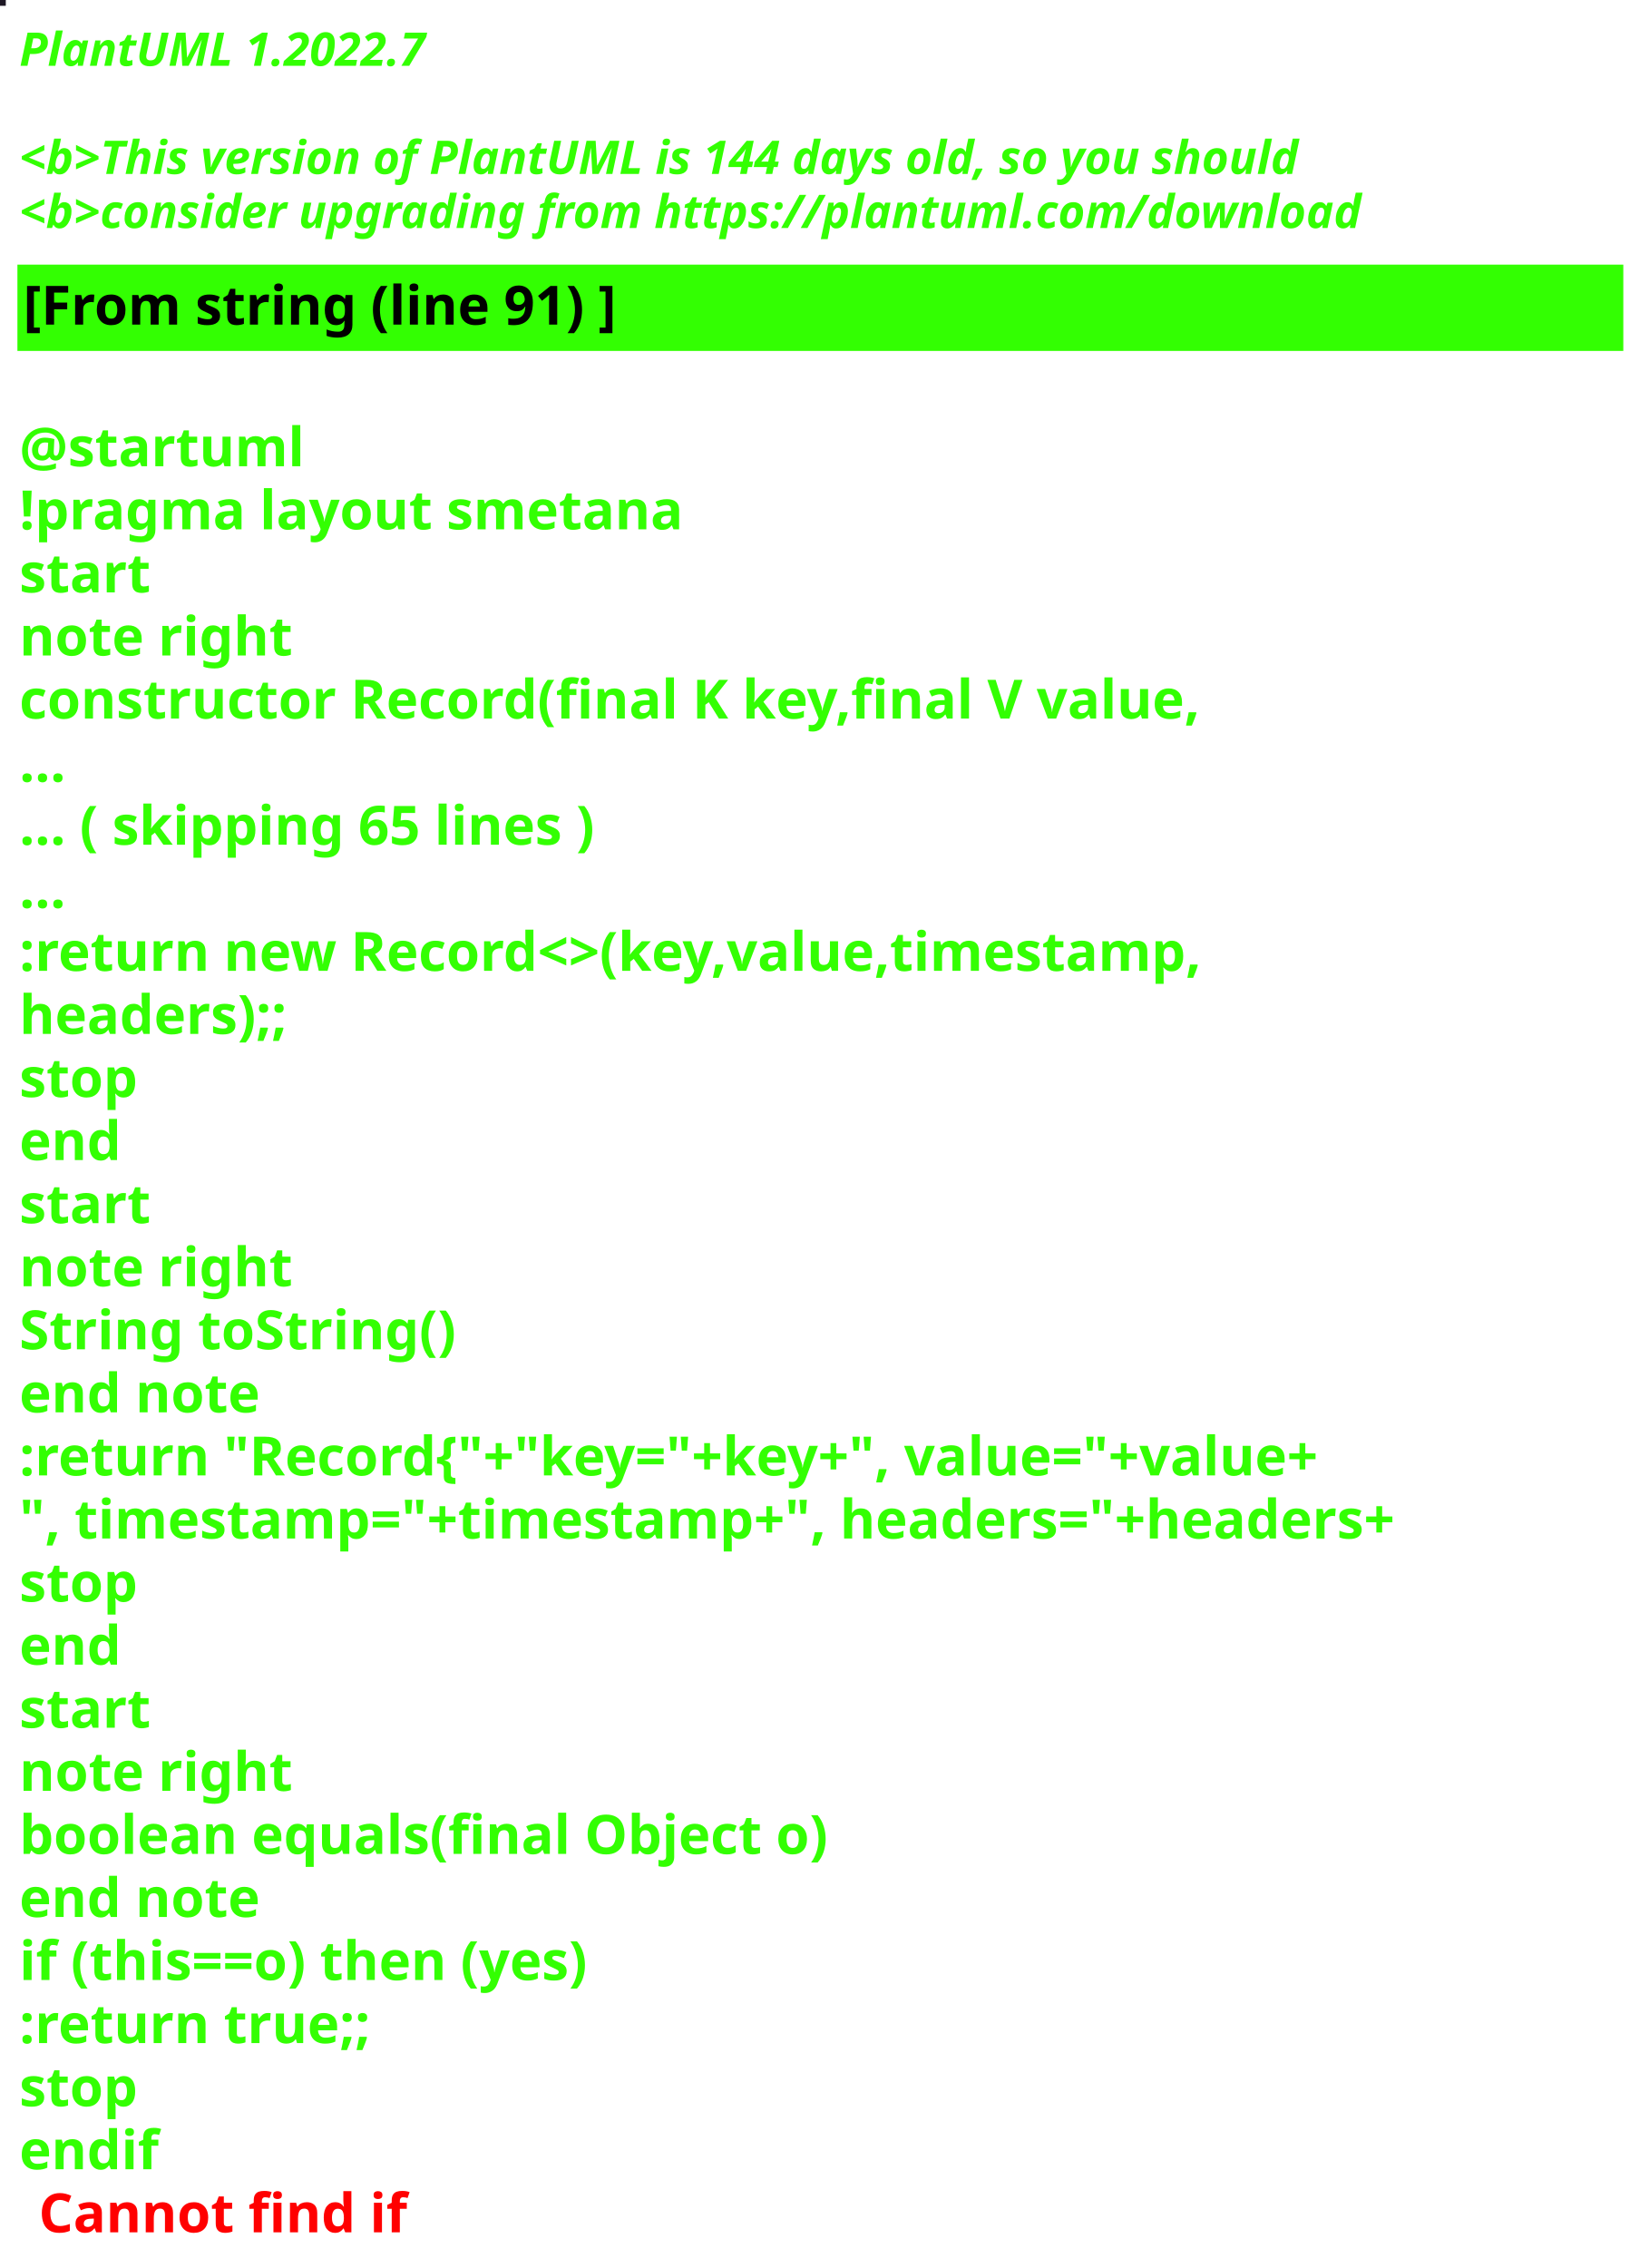
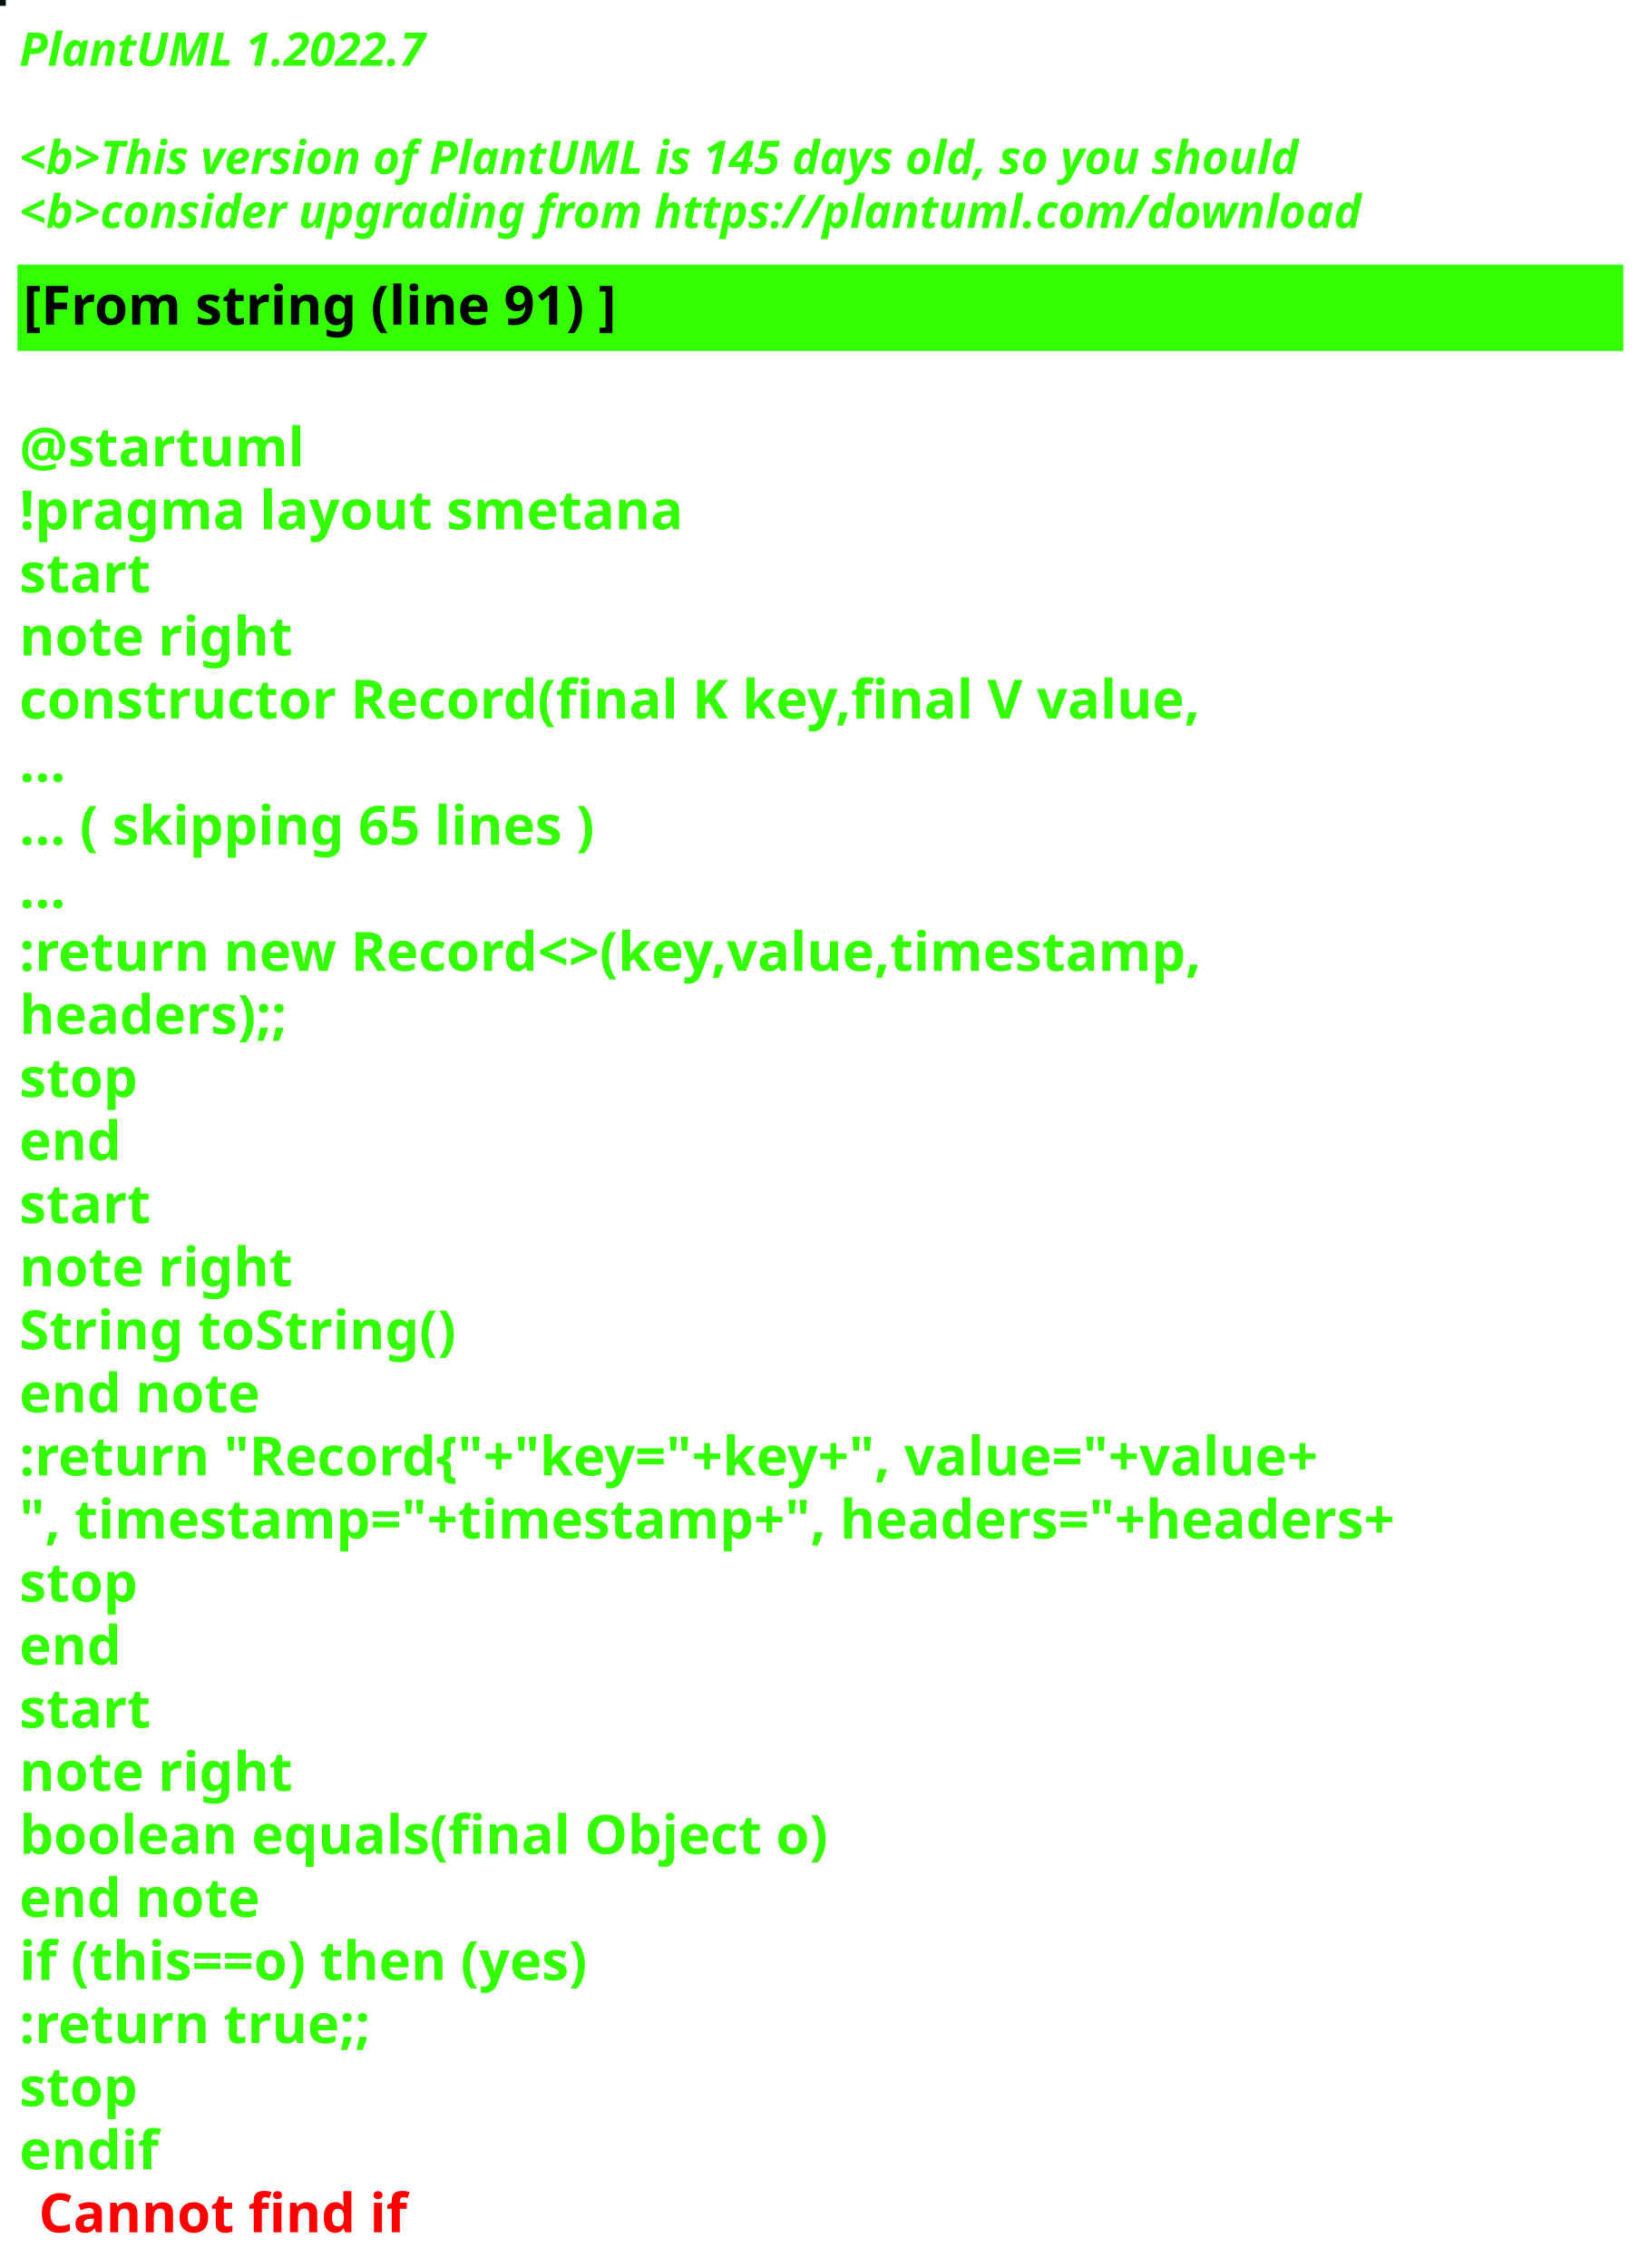
<svg xmlns="http://www.w3.org/2000/svg" contentStyleType="text/css" height="586px" preserveAspectRatio="none" style="width:426px;height:586px;background:#000000;" version="1.1" viewBox="0 0 426 586" width="426px" zoomAndPan="magnify">
  <defs />
  <g>
-     <rect fill="#1E1825" height="1" style="stroke:#1E1825;stroke-width:1.0;" width="1" x="0" y="0" />
+     <rect fill="#00130B" height="1" style="stroke:#00130B;stroke-width:1.0;" width="1" x="0" y="0" />
    <text fill="#33FF02" font-family="sans-serif" font-size="12" font-style="italic" font-weight="bold" lengthAdjust="spacing" textLength="127" x="5" y="17">PlantUML 1.2022.7</text>
    <text fill="#33FF02" font-family="sans-serif" font-size="12" font-style="italic" font-weight="bold" lengthAdjust="spacing" textLength="4" x="5" y="30.969"> </text>
-     <text fill="#33FF02" font-family="sans-serif" font-size="12" font-style="italic" font-weight="bold" lengthAdjust="spacing" textLength="399" x="5" y="44.938">&lt;b&gt;This version of PlantUML is 144 days old, so you should</text>
+     <text fill="#33FF02" font-family="sans-serif" font-size="12" font-style="italic" font-weight="bold" lengthAdjust="spacing" textLength="399" x="5" y="44.938">&lt;b&gt;This version of PlantUML is 145 days old, so you should</text>
    <text fill="#33FF02" font-family="sans-serif" font-size="12" font-style="italic" font-weight="bold" lengthAdjust="spacing" textLength="408" x="5" y="58.906">&lt;b&gt;consider upgrading from https://plantuml.com/download</text>
    <rect fill="#33FF02" height="21.297" style="stroke:#33FF02;stroke-width:1.0;" width="414" x="5" y="68.875" />
    <text fill="#000000" font-family="sans-serif" font-size="14" font-weight="bold" lengthAdjust="spacing" textLength="178" x="6" y="83.875">[From string (line 91) ]</text>
    <text fill="#33FF02" font-family="sans-serif" font-size="14" font-weight="bold" lengthAdjust="spacing" textLength="5" x="5" y="104.172"> </text>
    <text fill="#33FF02" font-family="sans-serif" font-size="14" font-weight="bold" lengthAdjust="spacing" textLength="79" x="5" y="120.469">@startuml</text>
    <text fill="#33FF02" font-family="sans-serif" font-size="14" font-weight="bold" lengthAdjust="spacing" textLength="190" x="5" y="136.766">!pragma layout smetana</text>
    <text fill="#33FF02" font-family="sans-serif" font-size="14" font-weight="bold" lengthAdjust="spacing" textLength="37" x="5" y="153.062">start</text>
    <text fill="#33FF02" font-family="sans-serif" font-size="14" font-weight="bold" lengthAdjust="spacing" textLength="78" x="5" y="169.359">note right</text>
    <text fill="#33FF02" font-family="sans-serif" font-size="14" font-weight="bold" lengthAdjust="spacing" textLength="348" x="5" y="185.656">constructor Record(final K key,final V value,</text>
    <text fill="#33FF02" font-family="sans-serif" font-size="14" font-weight="bold" lengthAdjust="spacing" textLength="15" x="5" y="201.953">...</text>
    <text fill="#33FF02" font-family="sans-serif" font-size="14" font-weight="bold" lengthAdjust="spacing" textLength="175" x="5" y="218.25">... ( skipping 65 lines )</text>
    <text fill="#33FF02" font-family="sans-serif" font-size="14" font-weight="bold" lengthAdjust="spacing" textLength="15" x="5" y="234.547">...</text>
    <text fill="#33FF02" font-family="sans-serif" font-size="14" font-weight="bold" lengthAdjust="spacing" textLength="353" x="5" y="250.844">:return new Record&lt;&gt;(key,value,timestamp,</text>
    <text fill="#33FF02" font-family="sans-serif" font-size="14" font-weight="bold" lengthAdjust="spacing" textLength="83" x="5" y="267.141">headers);;</text>
    <text fill="#33FF02" font-family="sans-serif" font-size="14" font-weight="bold" lengthAdjust="spacing" textLength="35" x="5" y="283.438">stop</text>
    <text fill="#33FF02" font-family="sans-serif" font-size="14" font-weight="bold" lengthAdjust="spacing" textLength="30" x="5" y="299.734">end</text>
    <text fill="#33FF02" font-family="sans-serif" font-size="14" font-weight="bold" lengthAdjust="spacing" textLength="37" x="5" y="316.031">start</text>
    <text fill="#33FF02" font-family="sans-serif" font-size="14" font-weight="bold" lengthAdjust="spacing" textLength="78" x="5" y="332.328">note right</text>
    <text fill="#33FF02" font-family="sans-serif" font-size="14" font-weight="bold" lengthAdjust="spacing" textLength="127" x="5" y="348.625">String toString()</text>
    <text fill="#33FF02" font-family="sans-serif" font-size="14" font-weight="bold" lengthAdjust="spacing" textLength="71" x="5" y="364.922">end note</text>
    <text fill="#33FF02" font-family="sans-serif" font-size="14" font-weight="bold" lengthAdjust="spacing" textLength="403" x="5" y="381.219">:return "Record{"+"key="+key+", value="+value+</text>
    <text fill="#33FF02" font-family="sans-serif" font-size="14" font-weight="bold" lengthAdjust="spacing" textLength="414" x="5" y="397.516">", timestamp="+timestamp+", headers="+headers+</text>
    <text fill="#33FF02" font-family="sans-serif" font-size="14" font-weight="bold" lengthAdjust="spacing" textLength="35" x="5" y="413.812">stop</text>
    <text fill="#33FF02" font-family="sans-serif" font-size="14" font-weight="bold" lengthAdjust="spacing" textLength="30" x="5" y="430.109">end</text>
    <text fill="#33FF02" font-family="sans-serif" font-size="14" font-weight="bold" lengthAdjust="spacing" textLength="37" x="5" y="446.406">start</text>
    <text fill="#33FF02" font-family="sans-serif" font-size="14" font-weight="bold" lengthAdjust="spacing" textLength="78" x="5" y="462.703">note right</text>
    <text fill="#33FF02" font-family="sans-serif" font-size="14" font-weight="bold" lengthAdjust="spacing" textLength="236" x="5" y="479">boolean equals(final Object o)</text>
    <text fill="#33FF02" font-family="sans-serif" font-size="14" font-weight="bold" lengthAdjust="spacing" textLength="71" x="5" y="495.297">end note</text>
    <text fill="#33FF02" font-family="sans-serif" font-size="14" font-weight="bold" lengthAdjust="spacing" textLength="176" x="5" y="511.594">if (this==o) then (yes)</text>
    <text fill="#33FF02" font-family="sans-serif" font-size="14" font-weight="bold" lengthAdjust="spacing" textLength="106" x="5" y="527.891">:return true;;</text>
    <text fill="#33FF02" font-family="sans-serif" font-size="14" font-weight="bold" lengthAdjust="spacing" textLength="35" x="5" y="544.188">stop</text>
    <text fill="#33FF02" font-family="sans-serif" font-size="14" font-weight="bold" lengthAdjust="spacing" text-decoration="wavy underline" textLength="40" x="5" y="560.484">endif</text>
    <text fill="#FF0000" font-family="sans-serif" font-size="14" font-weight="bold" lengthAdjust="spacing" textLength="106" x="10" y="576.781">Cannot find if</text>
  </g>
</svg>
